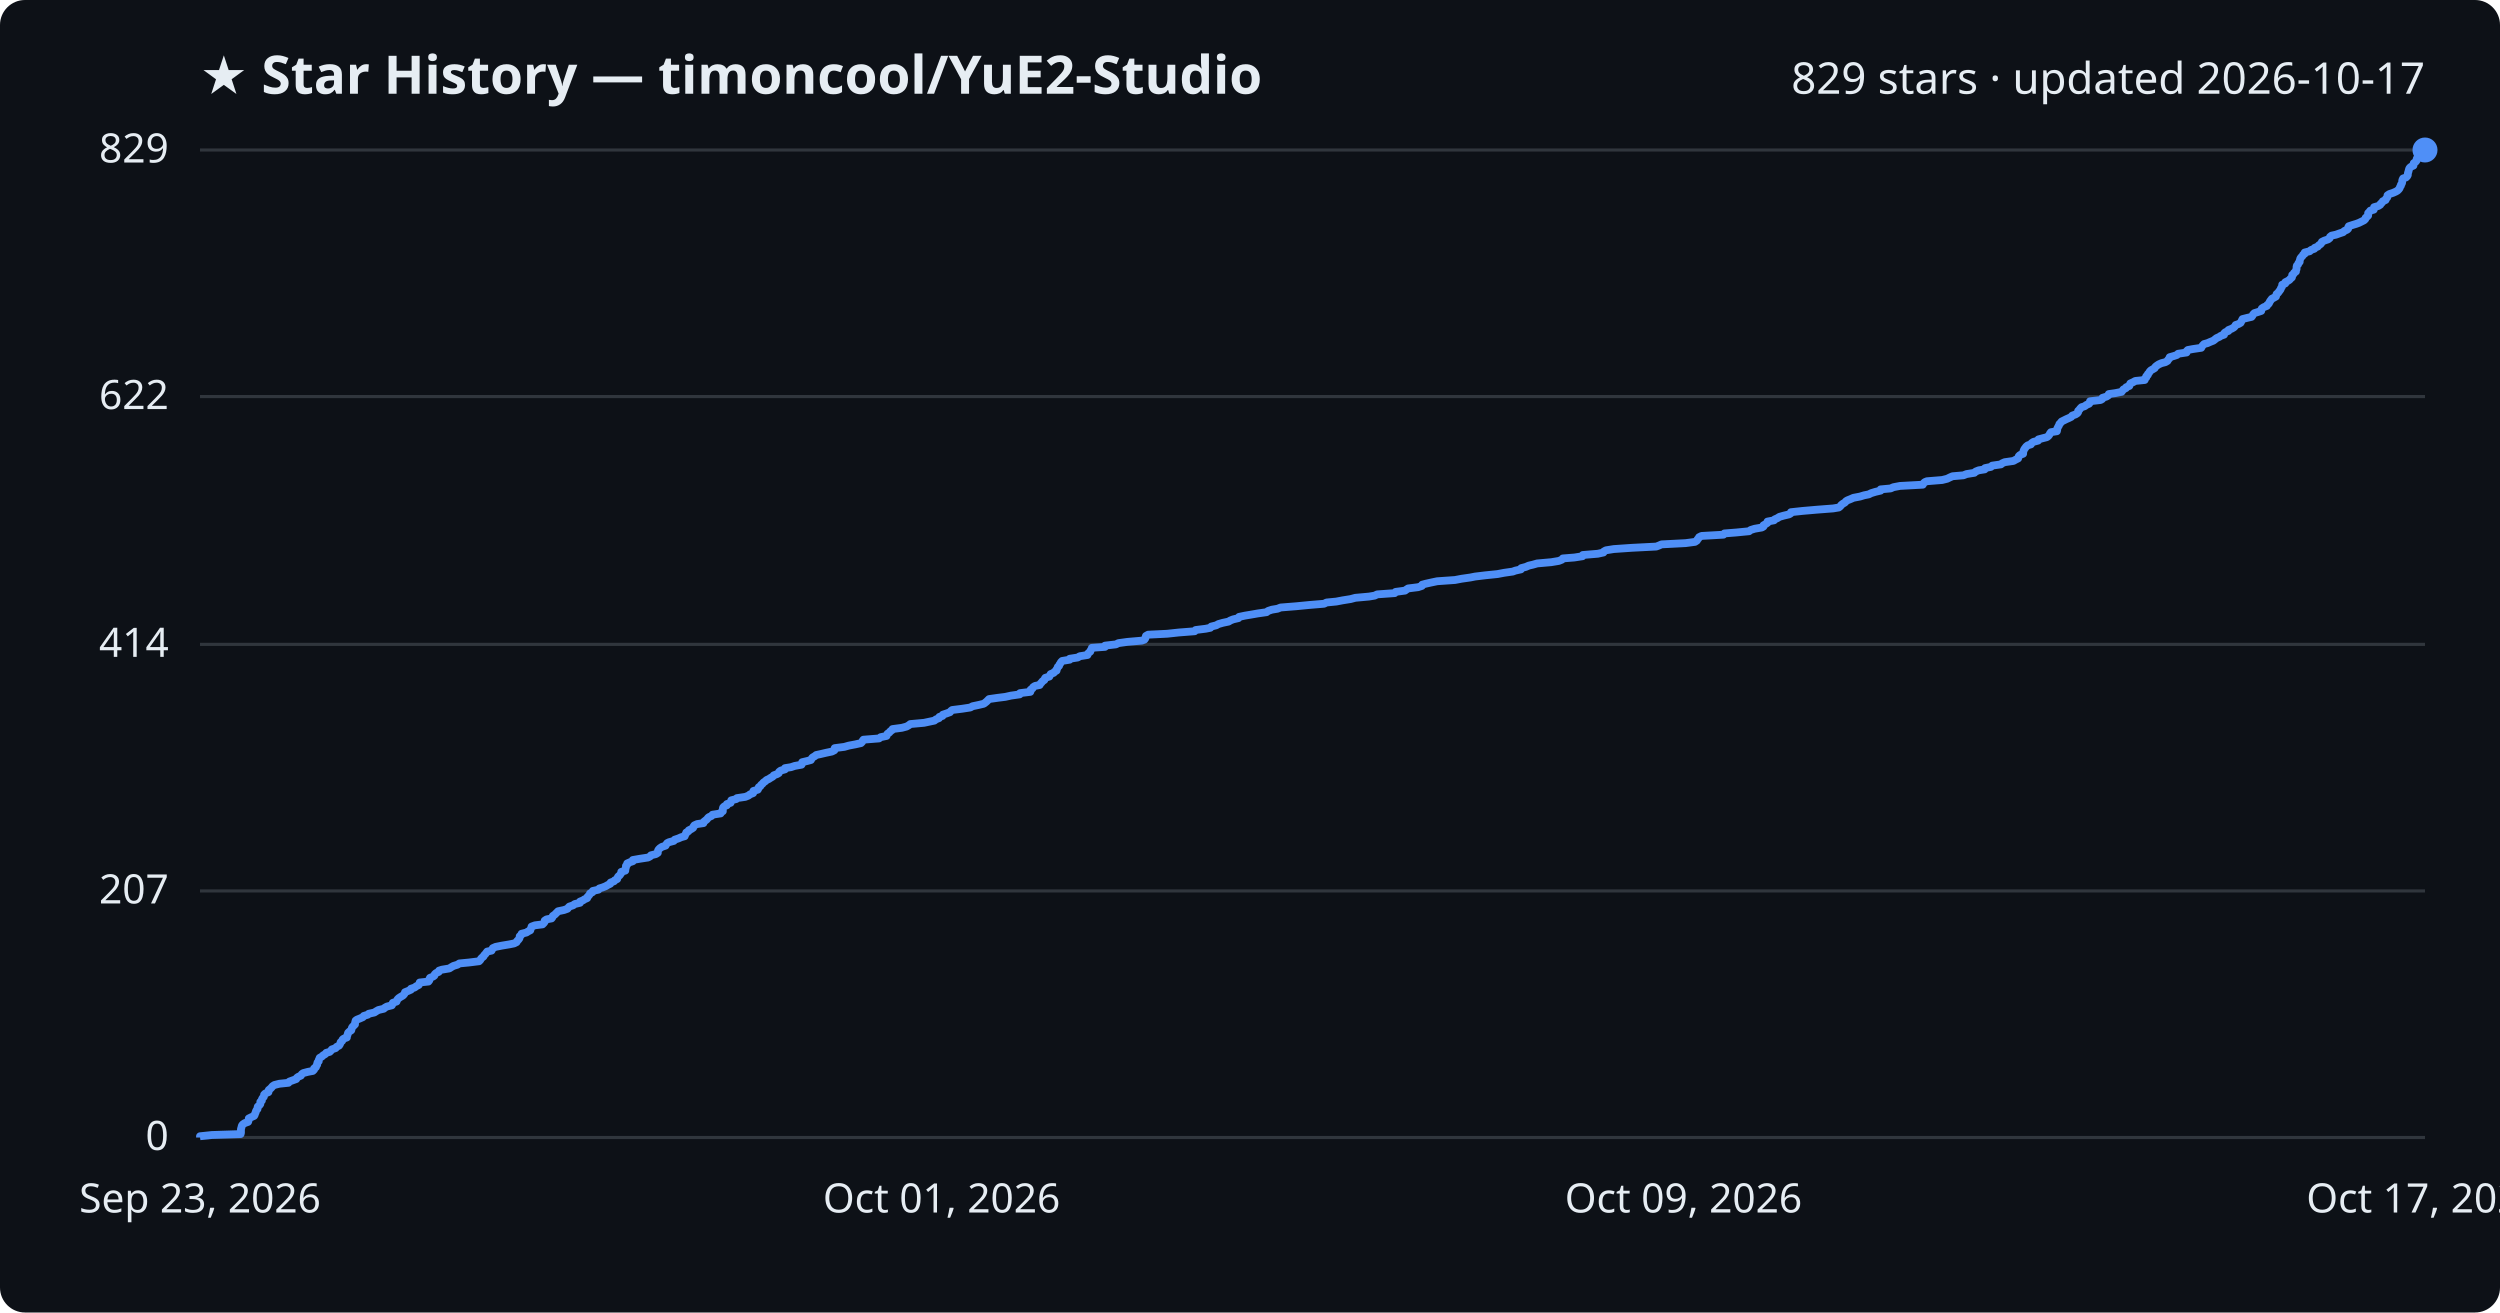
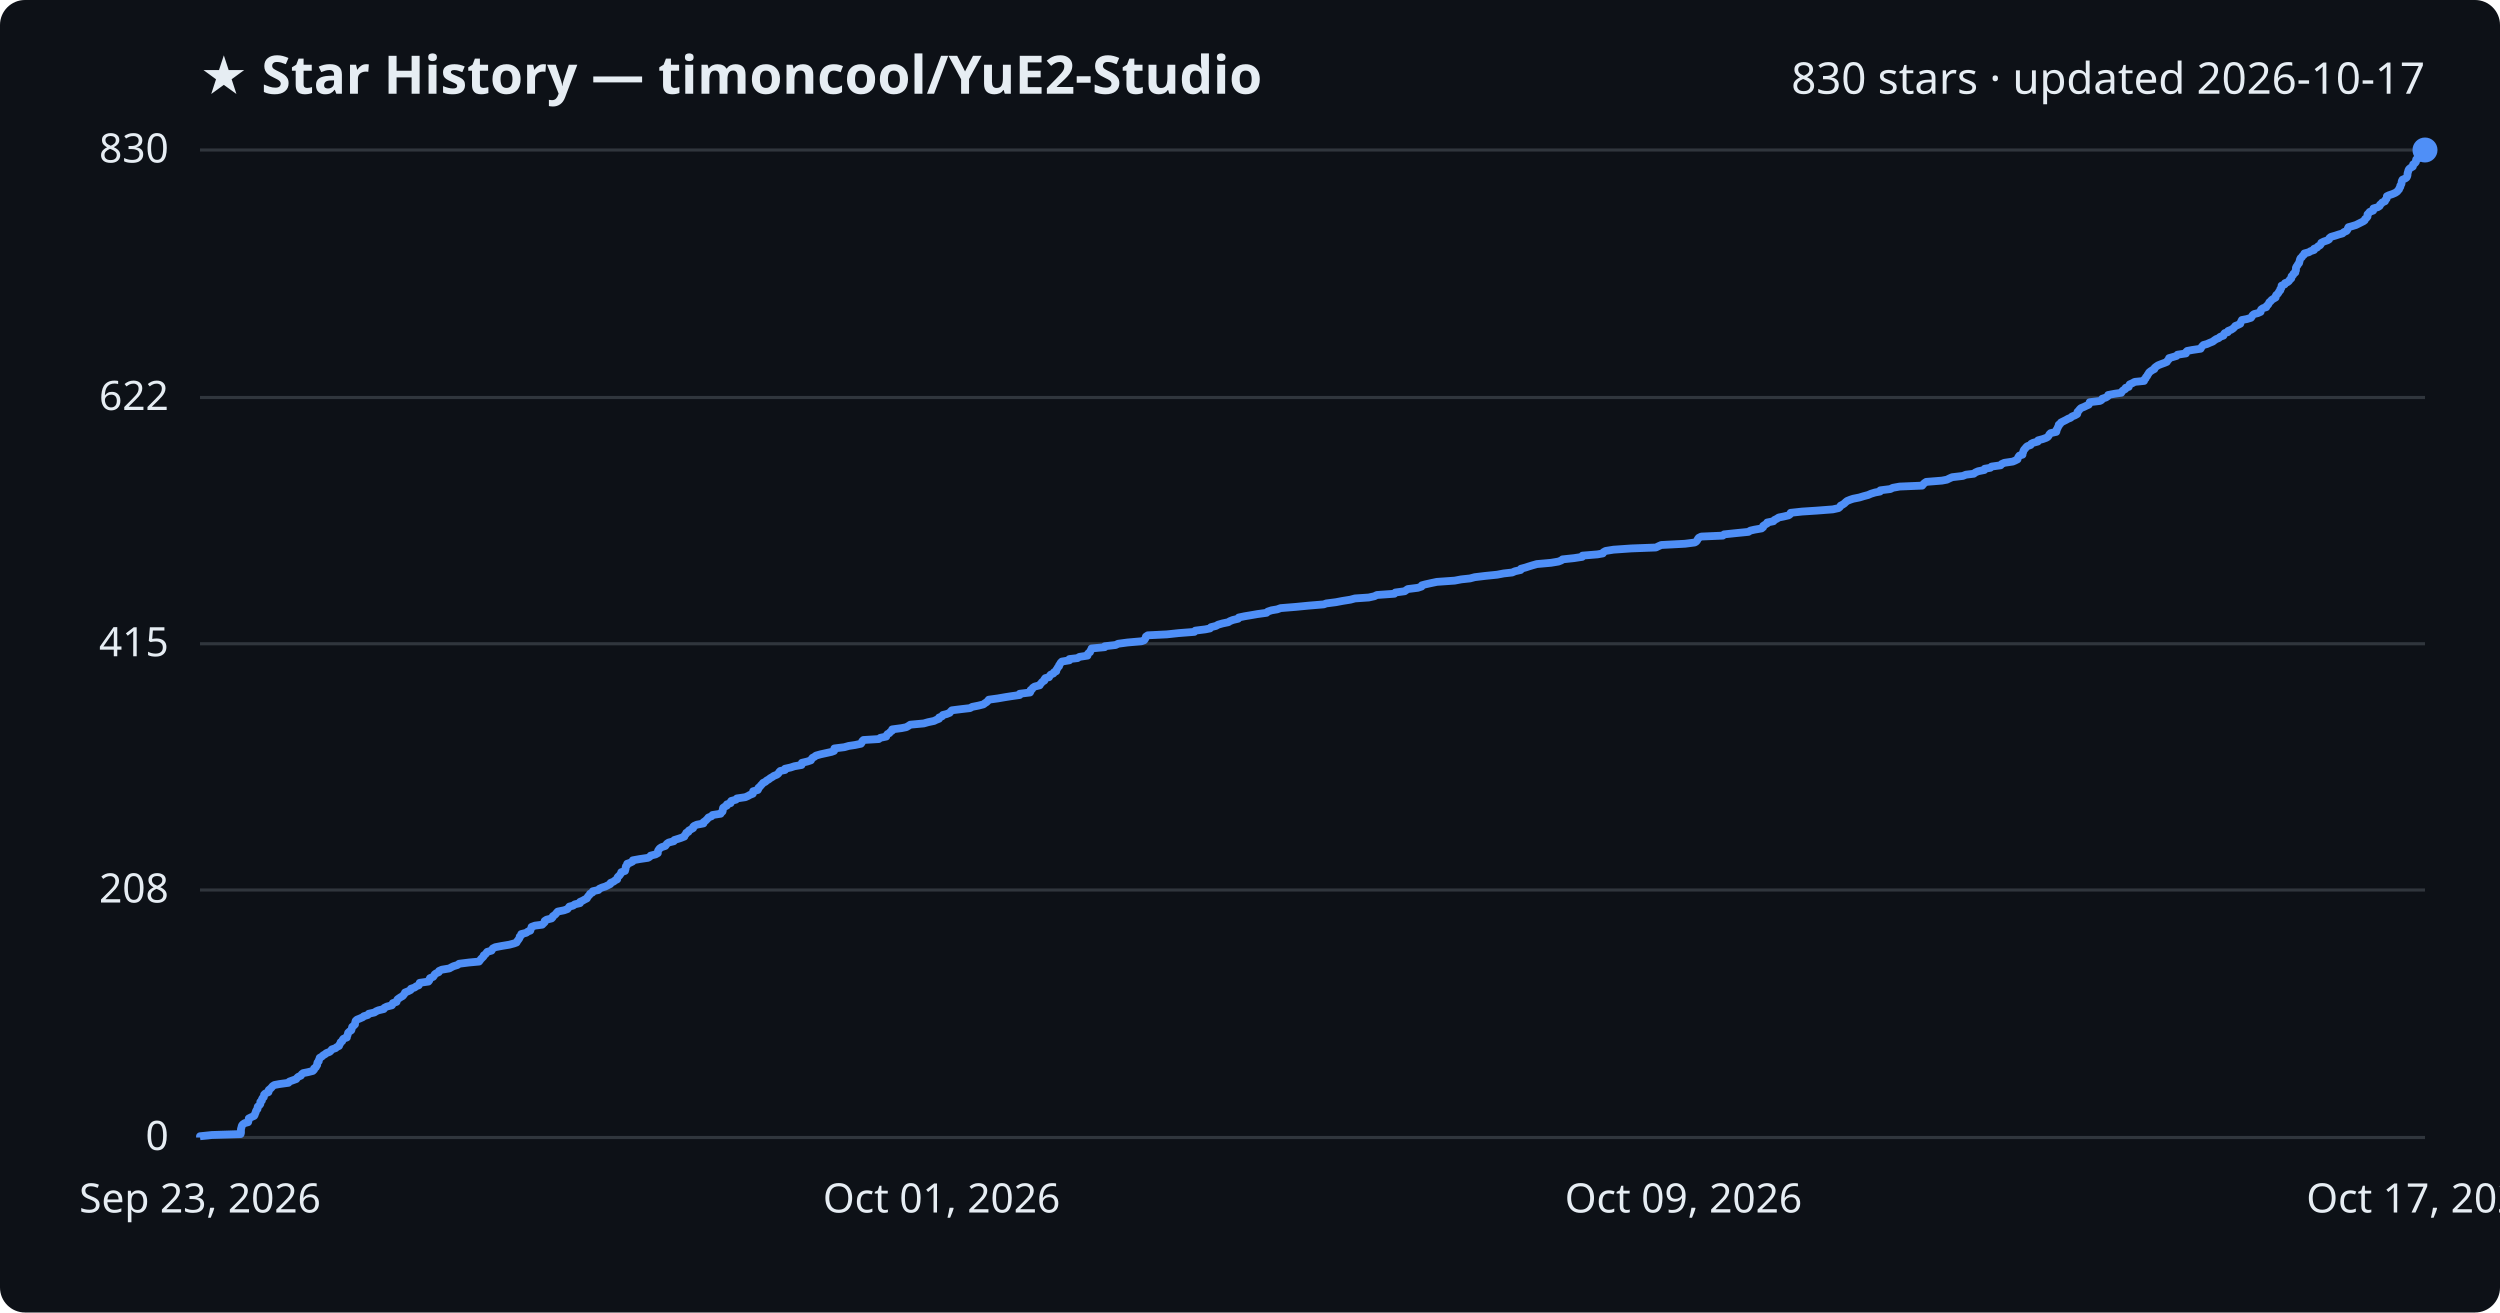
<svg xmlns="http://www.w3.org/2000/svg" viewBox="0 0 800 420" font-family="Segoe UI, sans-serif">
  <rect width="800" height="420" fill="#0d1117" rx="8" />
  <text x="64" y="30" fill="#e6edf3" font-size="17" font-weight="700">★ Star History — timoncool/YuE2-Studio</text>
-   <text x="776" y="30" fill="#e6edf3" font-size="14" text-anchor="end">829 stars · updated 2026-10-17</text>
+   <text x="776" y="30" fill="#e6edf3" font-size="14" text-anchor="end">830 stars · updated 2026-10-17</text>
  <line x1="64" y1="364.0" x2="776" y2="364.0" stroke="#30363d" stroke-width="1" />
  <text x="54" y="368.0" fill="#e6edf3" font-size="13" text-anchor="end">0</text>
-   <line x1="64" y1="285.1" x2="776" y2="285.1" stroke="#30363d" stroke-width="1" />
-   <text x="54" y="289.1" fill="#e6edf3" font-size="13" text-anchor="end">207</text>
-   <line x1="64" y1="206.2" x2="776" y2="206.2" stroke="#30363d" stroke-width="1" />
-   <text x="54" y="210.2" fill="#e6edf3" font-size="13" text-anchor="end">414</text>
-   <line x1="64" y1="126.9" x2="776" y2="126.9" stroke="#30363d" stroke-width="1" />
-   <text x="54" y="130.9" fill="#e6edf3" font-size="13" text-anchor="end">622</text>
+   <line x1="64" y1="284.8" x2="776" y2="284.8" stroke="#30363d" stroke-width="1" />
+   <text x="54" y="288.8" fill="#e6edf3" font-size="13" text-anchor="end">208</text>
+   <line x1="64" y1="206.0" x2="776" y2="206.0" stroke="#30363d" stroke-width="1" />
+   <text x="54" y="210.0" fill="#e6edf3" font-size="13" text-anchor="end">415</text>
+   <line x1="64" y1="127.2" x2="776" y2="127.2" stroke="#30363d" stroke-width="1" />
+   <text x="54" y="131.2" fill="#e6edf3" font-size="13" text-anchor="end">622</text>
  <line x1="64" y1="48.0" x2="776" y2="48.0" stroke="#30363d" stroke-width="1" />
-   <text x="54" y="52.0" fill="#e6edf3" font-size="13" text-anchor="end">829</text>
-   <path d="M64.0,364.0 L64.0,363.6 L67.8,363.2 L77.0,362.9 L77.1,362.5 L77.1,362.1 L77.1,361.7 L77.1,361.3 L77.2,361.0 L77.3,360.6 L77.4,360.2 L77.7,359.8 L78.3,359.4 L79.4,359.0 L79.5,358.7 L79.6,358.3 L79.6,357.9 L80.4,357.5 L81.3,357.1 L81.5,356.8 L81.6,356.4 L81.8,356.0 L81.9,355.6 L82.1,355.2 L82.4,354.9 L82.4,354.5 L82.5,354.1 L83.0,353.7 L83.3,353.3 L83.3,352.9 L83.3,352.6 L83.8,352.2 L83.8,351.8 L84.0,351.4 L84.4,351.0 L84.5,350.7 L84.5,350.3 L84.9,349.9 L85.9,349.5 L86.0,349.1 L86.0,348.8 L86.5,348.4 L86.9,348.0 L87.2,347.6 L87.8,347.2 L89.4,346.8 L92.3,346.5 L92.6,346.1 L93.7,345.7 L94.8,345.3 L95.0,344.9 L95.4,344.6 L96.3,344.2 L96.5,343.8 L97.0,343.4 L98.5,343.0 L100.1,342.7 L100.5,342.3 L100.5,341.9 L101.1,341.5 L101.2,341.1 L101.5,340.7 L101.5,340.4 L101.6,340.0 L102.0,339.6 L102.0,339.2 L102.2,338.8 L102.3,338.5 L103.0,338.1 L103.4,337.7 L104.1,337.3 L104.4,336.9 L105.5,336.6 L105.9,336.2 L106.2,335.8 L107.4,335.4 L107.7,335.0 L108.5,334.6 L108.7,334.3 L108.9,333.9 L109.0,333.5 L109.5,333.1 L109.6,332.7 L109.9,332.4 L111.0,332.0 L111.0,331.6 L111.2,331.2 L111.3,330.8 L111.4,330.5 L111.8,330.1 L112.4,329.7 L112.5,329.3 L112.6,328.9 L112.8,328.6 L113.2,328.2 L113.6,327.8 L113.6,327.4 L113.7,327.0 L113.8,326.6 L114.2,326.3 L115.2,325.9 L116.1,325.5 L116.4,325.1 L117.7,324.7 L118.0,324.4 L119.8,324.0 L120.4,323.6 L121.1,323.2 L122.8,322.8 L123.1,322.5 L123.8,322.1 L125.4,321.7 L125.6,321.3 L125.7,320.9 L126.9,320.5 L127.0,320.2 L127.2,319.8 L127.6,319.4 L128.2,319.0 L128.9,318.6 L129.2,318.3 L129.5,317.9 L129.6,317.5 L130.6,317.1 L131.5,316.7 L131.5,316.4 L132.7,316.0 L133.2,315.6 L134.0,315.2 L134.2,314.8 L134.3,314.4 L137.1,314.1 L137.4,313.7 L137.4,313.3 L137.6,312.9 L138.6,312.5 L139.0,312.2 L139.1,311.8 L139.5,311.4 L140.4,311.0 L140.5,310.6 L141.4,310.3 L143.8,309.9 L144.4,309.5 L145.1,309.1 L146.4,308.7 L147.0,308.3 L150.1,308.0 L153.3,307.6 L153.7,307.2 L153.9,306.8 L154.3,306.4 L154.7,306.1 L154.9,305.7 L155.3,305.3 L155.6,304.9 L155.9,304.5 L157.3,304.2 L157.5,303.8 L157.7,303.4 L158.6,303.0 L160.6,302.6 L163.0,302.2 L164.5,301.9 L165.3,301.5 L165.5,301.1 L165.9,300.7 L166.2,300.3 L166.3,300.0 L166.3,299.6 L166.8,299.2 L166.9,298.8 L168.5,298.4 L168.9,298.1 L169.7,297.7 L169.8,297.3 L170.0,296.9 L170.1,296.5 L171.2,296.1 L173.6,295.8 L174.0,295.4 L174.3,295.0 L174.3,294.6 L174.9,294.2 L176.5,293.9 L176.8,293.5 L176.9,293.1 L177.5,292.7 L177.9,292.3 L178.2,292.0 L178.6,291.6 L180.5,291.2 L181.6,290.8 L181.9,290.4 L182.2,290.1 L183.4,289.7 L183.9,289.3 L185.6,288.9 L185.6,288.5 L186.6,288.1 L187.0,287.8 L187.9,287.4 L188.0,287.0 L188.4,286.6 L188.7,286.2 L188.8,285.9 L189.6,285.5 L189.7,285.1 L191.5,284.7 L191.8,284.3 L192.8,284.0 L193.8,283.6 L194.5,283.2 L195.3,282.8 L195.4,282.4 L196.5,282.0 L196.7,281.7 L197.5,281.3 L197.6,280.9 L197.8,280.5 L198.3,280.1 L198.5,279.8 L198.8,279.4 L198.8,279.0 L200.1,278.6 L200.1,278.2 L200.2,277.9 L200.3,277.5 L200.3,277.1 L200.7,276.7 L200.7,276.3 L201.6,275.9 L202.5,275.6 L202.5,275.2 L204.8,274.8 L207.4,274.4 L208.1,274.0 L208.3,273.7 L209.9,273.3 L210.5,272.9 L210.5,272.5 L210.6,272.1 L210.8,271.8 L211.2,271.4 L211.8,271.0 L213.0,270.6 L213.2,270.2 L213.5,269.8 L214.1,269.5 L215.6,269.1 L215.9,268.7 L217.1,268.3 L218.0,267.9 L219.1,267.6 L219.2,267.2 L219.5,266.8 L219.6,266.4 L220.3,266.0 L220.4,265.7 L221.2,265.3 L221.8,264.9 L221.9,264.5 L222.2,264.1 L223.1,263.7 L225.1,263.4 L225.2,263.0 L225.7,262.6 L226.2,262.2 L226.5,261.8 L226.8,261.5 L227.7,261.1 L228.0,260.7 L230.6,260.3 L230.8,259.9 L231.3,259.6 L231.3,259.2 L231.3,258.8 L231.4,258.4 L231.8,258.0 L232.6,257.7 L232.6,257.3 L233.8,256.9 L233.9,256.5 L234.0,256.1 L235.6,255.7 L235.8,255.4 L238.5,255.0 L239.5,254.6 L240.0,254.2 L241.0,253.8 L241.0,253.5 L241.1,253.1 L242.5,252.7 L242.7,252.3 L242.8,251.9 L243.3,251.6 L243.5,251.2 L244.0,250.8 L244.3,250.4 L244.9,250.0 L245.3,249.6 L246.0,249.3 L246.6,248.9 L247.3,248.5 L247.6,248.1 L248.7,247.7 L249.2,247.4 L249.3,247.0 L249.8,246.6 L251.2,246.2 L251.2,245.8 L253.1,245.5 L254.3,245.1 L256.5,244.7 L256.7,244.3 L256.7,243.9 L258.4,243.5 L259.5,243.2 L259.7,242.8 L260.0,242.4 L260.7,242.0 L261.2,241.6 L262.6,241.3 L264.3,240.9 L266.2,240.5 L267.0,240.1 L267.0,239.7 L267.1,239.4 L270.2,239.0 L271.6,238.6 L273.7,238.2 L275.5,237.8 L275.9,237.4 L276.0,237.1 L276.3,236.7 L281.3,236.3 L281.8,235.9 L283.7,235.5 L283.8,235.2 L284.0,234.8 L284.6,234.4 L284.9,234.0 L285.5,233.6 L285.6,233.3 L288.6,232.9 L290.1,232.5 L290.8,232.1 L291.3,231.7 L295.7,231.3 L297.1,231.0 L299.0,230.6 L299.5,230.2 L300.5,229.8 L300.6,229.4 L301.6,229.1 L301.7,228.7 L302.9,228.3 L304.0,227.9 L304.3,227.5 L304.7,227.2 L307.9,226.8 L310.5,226.4 L311.2,226.0 L313.1,225.6 L314.8,225.2 L315.2,224.9 L315.7,224.5 L316.1,224.1 L316.5,223.7 L319.3,223.3 L321.7,223.0 L323.5,222.6 L326.3,222.2 L326.4,221.8 L329.7,221.4 L329.8,221.1 L329.8,220.7 L330.4,220.3 L330.6,219.9 L331.2,219.5 L332.7,219.2 L332.9,218.8 L333.3,218.4 L333.6,218.0 L334.2,217.6 L334.3,217.2 L334.5,216.9 L335.8,216.5 L336.0,216.1 L336.2,215.7 L337.2,215.3 L337.4,215.0 L338.1,214.6 L338.1,214.2 L338.4,213.8 L338.5,213.4 L338.9,213.1 L339.0,212.7 L339.3,212.3 L339.5,211.9 L339.9,211.5 L342.3,211.1 L342.3,210.8 L344.9,210.4 L345.5,210.0 L348.0,209.6 L348.1,209.2 L348.4,208.9 L348.9,208.5 L349.0,208.1 L349.3,207.7 L349.4,207.3 L353.6,207.0 L353.6,206.6 L357.1,206.2 L357.9,205.8 L360.8,205.4 L365.4,205.0 L366.2,204.7 L366.5,204.3 L366.6,203.9 L366.7,203.5 L367.4,203.1 L373.5,202.8 L377.2,202.4 L382.3,202.0 L382.6,201.6 L385.8,201.2 L387.3,200.9 L387.6,200.5 L389.2,200.1 L389.9,199.7 L391.3,199.3 L393.2,198.9 L393.6,198.6 L394.6,198.2 L396.3,197.8 L396.5,197.4 L398.4,197.0 L400.2,196.7 L402.5,196.3 L405.3,195.9 L405.8,195.5 L407.0,195.1 L408.8,194.8 L409.8,194.4 L414.8,194.0 L418.9,193.6 L423.7,193.2 L424.5,192.8 L427.6,192.5 L429.7,192.1 L432.2,191.7 L433.7,191.3 L438.1,190.9 L439.9,190.6 L440.7,190.2 L446.3,189.8 L446.6,189.4 L449.6,189.0 L450.0,188.7 L450.6,188.3 L453.8,187.9 L455.0,187.5 L455.1,187.1 L456.2,186.8 L458.0,186.4 L459.9,186.0 L465.6,185.6 L467.7,185.2 L470.5,184.8 L472.0,184.5 L475.3,184.1 L479.2,183.7 L481.3,183.3 L484.1,182.9 L484.9,182.6 L486.7,182.2 L486.8,181.8 L488.3,181.4 L489.2,181.0 L490.5,180.7 L491.9,180.3 L496.4,179.9 L498.8,179.5 L499.8,179.1 L500.1,178.7 L503.8,178.4 L506.4,178.0 L506.5,177.6 L511.3,177.2 L513.1,176.8 L513.2,176.5 L513.9,176.1 L516.4,175.7 L522.2,175.3 L530.0,174.9 L530.8,174.6 L531.7,174.2 L539.4,173.8 L542.4,173.4 L543.0,173.0 L543.2,172.6 L543.5,172.3 L543.7,171.9 L544.5,171.5 L551.5,171.1 L551.8,170.7 L555.6,170.4 L559.7,170.0 L560.2,169.6 L561.5,169.2 L563.8,168.8 L564.3,168.5 L564.3,168.1 L565.0,167.7 L565.6,167.3 L565.6,166.9 L567.7,166.5 L567.9,166.2 L568.8,165.8 L569.4,165.4 L570.8,165.0 L572.5,164.6 L573.0,164.3 L573.1,163.9 L576.8,163.5 L581.4,163.1 L586.6,162.7 L588.4,162.4 L588.9,162.0 L589.2,161.6 L589.7,161.2 L590.4,160.8 L590.7,160.4 L591.2,160.1 L592.2,159.7 L593.1,159.3 L595.2,158.9 L596.5,158.5 L598.0,158.2 L598.8,157.8 L600.1,157.4 L601.8,157.0 L601.8,156.6 L605.0,156.3 L605.9,155.9 L608.0,155.5 L615.3,155.1 L615.5,154.7 L615.9,154.3 L616.6,154.0 L621.5,153.6 L623.1,153.2 L623.9,152.8 L624.8,152.4 L628.3,152.1 L629.3,151.7 L631.8,151.3 L632.2,150.9 L633.2,150.5 L635.1,150.2 L635.2,149.8 L637.1,149.4 L637.5,149.0 L640.3,148.6 L640.6,148.3 L641.5,147.9 L644.3,147.5 L645.0,147.1 L645.8,146.7 L645.9,146.3 L646.0,146.0 L646.4,145.6 L647.4,145.2 L647.4,144.8 L647.5,144.4 L647.6,144.1 L647.8,143.7 L648.1,143.3 L648.4,142.9 L648.9,142.5 L649.9,142.2 L650.1,141.8 L650.7,141.4 L652.2,141.0 L652.3,140.6 L653.8,140.2 L655.0,139.9 L655.5,139.5 L655.8,139.1 L656.0,138.7 L656.3,138.3 L658.2,138.0 L658.3,137.6 L658.3,137.2 L658.5,136.8 L658.7,136.4 L658.9,136.1 L659.0,135.7 L659.4,135.3 L659.7,134.9 L660.5,134.5 L661.3,134.1 L662.0,133.8 L662.8,133.4 L663.1,133.0 L664.2,132.6 L664.8,132.2 L665.0,131.9 L665.0,131.5 L665.4,131.1 L665.7,130.7 L666.1,130.3 L667.1,130.0 L667.6,129.6 L668.5,129.2 L668.8,128.8 L668.8,128.4 L672.2,128.0 L672.7,127.7 L672.8,127.3 L674.1,126.9 L674.7,126.5 L674.8,126.1 L676.9,125.8 L678.9,125.4 L679.2,125.0 L679.5,124.6 L680.3,124.2 L680.4,123.9 L681.4,123.5 L681.5,123.1 L681.7,122.7 L682.6,122.3 L683.3,121.9 L686.3,121.6 L686.3,121.2 L686.8,120.8 L686.8,120.4 L687.3,120.0 L687.3,119.7 L687.7,119.3 L687.9,118.9 L688.3,118.5 L689.0,118.1 L689.5,117.8 L689.7,117.4 L690.2,117.0 L690.8,116.6 L691.7,116.2 L692.9,115.9 L693.6,115.5 L693.8,115.1 L694.2,114.7 L694.3,114.3 L695.7,113.9 L696.6,113.6 L697.0,113.2 L699.7,112.8 L699.7,112.4 L700.1,112.0 L701.7,111.7 L704.4,111.3 L704.6,110.9 L704.9,110.5 L705.3,110.1 L706.4,109.8 L707.3,109.4 L708.3,109.0 L708.8,108.6 L709.3,108.2 L710.2,107.8 L710.6,107.5 L711.7,107.1 L711.7,106.7 L712.1,106.3 L713.1,105.9 L713.1,105.6 L714.1,105.2 L714.8,104.8 L715.2,104.4 L715.4,104.0 L716.3,103.7 L717.0,103.3 L717.2,102.9 L717.4,102.5 L717.6,102.1 L719.2,101.7 L720.5,101.4 L720.8,101.0 L721.0,100.6 L721.4,100.2 L722.7,99.8 L723.6,99.5 L723.6,99.1 L723.8,98.7 L724.4,98.3 L725.4,97.9 L725.5,97.6 L726.0,97.2 L726.2,96.8 L726.4,96.4 L726.7,96.0 L727.0,95.6 L727.6,95.3 L728.3,94.9 L728.4,94.5 L728.5,94.1 L729.0,93.7 L729.2,93.4 L729.5,93.0 L729.8,92.6 L729.9,92.2 L730.2,91.8 L730.3,91.5 L730.3,91.1 L731.3,90.7 L731.3,90.3 L732.1,89.9 L732.7,89.5 L732.9,89.2 L733.4,88.8 L733.5,88.4 L733.5,88.0 L734.0,87.6 L734.1,87.3 L734.7,86.9 L734.7,86.5 L734.9,86.1 L734.9,85.7 L734.9,85.4 L735.0,85.0 L735.4,84.6 L735.5,84.2 L735.9,83.8 L735.9,83.4 L736.0,83.1 L736.1,82.7 L736.4,82.3 L736.8,81.9 L737.0,81.5 L737.5,81.2 L737.5,80.8 L739.1,80.4 L739.5,80.0 L740.6,79.6 L740.7,79.3 L741.7,78.9 L742.0,78.5 L742.6,78.1 L742.9,77.7 L743.0,77.4 L743.8,77.0 L745.0,76.6 L745.5,76.2 L745.6,75.8 L746.1,75.4 L747.5,75.1 L748.6,74.7 L749.8,74.3 L750.2,73.9 L751.1,73.5 L751.4,73.2 L751.4,72.8 L751.6,72.4 L752.8,72.0 L754.1,71.6 L754.9,71.3 L755.7,70.9 L756.5,70.5 L756.9,70.1 L757.0,69.7 L757.5,69.3 L757.8,69.0 L757.8,68.6 L757.8,68.2 L758.2,67.8 L758.5,67.4 L759.6,67.1 L759.7,66.7 L759.7,66.3 L761.1,65.9 L761.7,65.5 L761.8,65.2 L762.3,64.8 L762.5,64.4 L763.4,64.0 L763.5,63.6 L763.9,63.2 L764.0,62.9 L764.0,62.5 L764.6,62.1 L765.8,61.7 L766.7,61.3 L767.2,61.0 L767.6,60.6 L767.9,60.2 L768.0,59.8 L768.3,59.4 L768.3,59.1 L768.6,58.7 L768.7,58.3 L768.7,57.9 L768.8,57.5 L769.0,57.1 L769.9,56.8 L770.3,56.4 L770.5,56.0 L770.5,55.6 L770.6,55.2 L770.7,54.9 L770.8,54.5 L770.9,54.1 L771.1,53.7 L771.6,53.3 L772.3,53.0 L772.3,52.6 L772.4,52.2 L773.0,51.8 L773.3,51.4 L773.3,51.0 L773.4,50.7 L774.1,50.3 L774.2,49.9 L774.5,49.5 L774.8,49.1 L775.8,48.8 L775.9,48.4 L776.0,48.0 L776.0,48.0" fill="none" stroke="#4f8ff7" stroke-width="2.5" stroke-linejoin="round" />
+   <text x="54" y="52.0" fill="#e6edf3" font-size="13" text-anchor="end">830</text>
+   <path d="M64.0,364.0 L64.0,363.6 L67.8,363.2 L77.0,362.9 L77.1,362.5 L77.1,362.1 L77.1,361.7 L77.1,361.3 L77.2,361.0 L77.3,360.6 L77.4,360.2 L77.7,359.8 L78.3,359.4 L79.4,359.1 L79.5,358.7 L79.6,358.3 L79.6,357.9 L80.4,357.5 L81.3,357.1 L81.5,356.8 L81.6,356.4 L81.8,356.0 L81.9,355.6 L82.1,355.2 L82.4,354.9 L82.4,354.5 L82.5,354.1 L83.0,353.7 L83.3,353.3 L83.3,353.0 L83.3,352.6 L83.8,352.2 L83.8,351.8 L84.0,351.4 L84.4,351.1 L84.5,350.7 L84.5,350.3 L84.9,349.9 L85.9,349.5 L86.0,349.2 L86.0,348.8 L86.5,348.4 L86.9,348.0 L87.2,347.6 L87.8,347.2 L89.4,346.9 L92.3,346.5 L92.6,346.1 L93.7,345.7 L94.8,345.3 L95.0,345.0 L95.4,344.6 L96.3,344.2 L96.5,343.8 L97.0,343.4 L98.5,343.1 L100.1,342.7 L100.5,342.3 L100.5,341.9 L101.1,341.5 L101.2,341.2 L101.5,340.8 L101.5,340.4 L101.6,340.0 L102.0,339.6 L102.0,339.3 L102.2,338.9 L102.3,338.5 L103.0,338.1 L103.4,337.7 L104.1,337.3 L104.4,337.0 L105.5,336.6 L105.9,336.2 L106.2,335.8 L107.4,335.4 L107.7,335.1 L108.5,334.7 L108.6,334.3 L108.9,333.9 L109.0,333.5 L109.5,333.2 L109.6,332.8 L109.9,332.4 L111.0,332.0 L111.0,331.6 L111.2,331.3 L111.3,330.9 L111.4,330.5 L111.8,330.1 L112.4,329.7 L112.5,329.4 L112.6,329.0 L112.7,328.6 L113.2,328.2 L113.6,327.8 L113.6,327.5 L113.7,327.1 L113.8,326.7 L114.2,326.3 L115.2,325.9 L116.1,325.5 L116.4,325.2 L117.7,324.8 L118.0,324.4 L119.8,324.0 L120.4,323.6 L121.1,323.3 L122.8,322.9 L123.0,322.5 L123.8,322.1 L125.4,321.7 L125.6,321.4 L125.7,321.0 L126.9,320.6 L127.0,320.2 L127.2,319.8 L127.6,319.5 L128.2,319.1 L128.9,318.7 L129.2,318.3 L129.5,317.9 L129.6,317.6 L130.6,317.2 L131.4,316.8 L131.5,316.4 L132.7,316.0 L133.2,315.6 L134.0,315.3 L134.2,314.9 L134.3,314.5 L137.1,314.1 L137.4,313.7 L137.4,313.4 L137.6,313.0 L138.6,312.6 L138.9,312.2 L139.1,311.8 L139.5,311.5 L140.4,311.1 L140.5,310.7 L141.4,310.3 L143.8,309.9 L144.3,309.6 L145.1,309.2 L146.4,308.8 L146.9,308.4 L150.1,308.0 L153.3,307.7 L153.6,307.3 L153.9,306.9 L154.3,306.5 L154.7,306.1 L154.8,305.7 L155.3,305.4 L155.6,305.0 L155.9,304.6 L157.3,304.2 L157.5,303.8 L157.7,303.5 L158.5,303.1 L160.6,302.7 L163.0,302.3 L164.5,301.9 L165.3,301.6 L165.5,301.2 L165.8,300.8 L166.1,300.4 L166.3,300.0 L166.3,299.7 L166.8,299.3 L166.8,298.9 L168.4,298.5 L168.9,298.1 L169.7,297.8 L169.8,297.4 L170.0,297.0 L170.1,296.6 L171.2,296.2 L173.5,295.9 L173.9,295.5 L174.3,295.1 L174.3,294.7 L174.9,294.3 L176.5,293.9 L176.8,293.6 L176.9,293.2 L177.5,292.8 L177.9,292.4 L178.2,292.0 L178.5,291.7 L180.5,291.3 L181.6,290.9 L181.9,290.5 L182.2,290.1 L183.4,289.8 L183.9,289.4 L185.6,289.0 L185.6,288.6 L186.5,288.2 L187.0,287.9 L187.8,287.5 L188.0,287.1 L188.3,286.7 L188.7,286.3 L188.8,286.0 L189.6,285.6 L189.7,285.2 L191.5,284.8 L191.8,284.4 L192.7,284.0 L193.7,283.7 L194.5,283.3 L195.3,282.9 L195.4,282.5 L196.4,282.1 L196.7,281.8 L197.5,281.4 L197.5,281.0 L197.7,280.6 L198.2,280.2 L198.4,279.9 L198.7,279.5 L198.8,279.1 L200.0,278.7 L200.1,278.3 L200.2,278.0 L200.2,277.6 L200.3,277.2 L200.7,276.8 L200.7,276.4 L201.6,276.1 L202.4,275.7 L202.5,275.3 L204.7,274.9 L207.4,274.5 L208.0,274.1 L208.2,273.8 L209.8,273.4 L210.5,273.0 L210.5,272.6 L210.6,272.2 L210.8,271.9 L211.1,271.5 L211.7,271.1 L212.9,270.7 L213.2,270.3 L213.4,270.0 L214.0,269.6 L215.6,269.2 L215.8,268.8 L217.1,268.4 L218.0,268.1 L219.0,267.7 L219.1,267.3 L219.5,266.9 L219.6,266.5 L220.3,266.2 L220.4,265.8 L221.1,265.4 L221.8,265.0 L221.8,264.6 L222.1,264.3 L223.0,263.9 L225.1,263.5 L225.1,263.1 L225.7,262.7 L226.1,262.3 L226.4,262.0 L226.7,261.6 L227.7,261.2 L228.0,260.8 L230.6,260.4 L230.7,260.1 L231.2,259.7 L231.3,259.3 L231.3,258.9 L231.4,258.5 L231.8,258.2 L232.6,257.8 L232.6,257.4 L233.8,257.0 L233.8,256.6 L234.0,256.3 L235.5,255.9 L235.8,255.5 L238.5,255.1 L239.4,254.7 L239.9,254.4 L240.9,254.0 L241.0,253.6 L241.0,253.2 L242.5,252.8 L242.7,252.4 L242.7,252.1 L243.2,251.7 L243.5,251.3 L243.9,250.9 L244.2,250.5 L244.9,250.2 L245.3,249.8 L246.0,249.4 L246.5,249.0 L247.2,248.6 L247.6,248.3 L248.6,247.9 L249.1,247.5 L249.3,247.1 L249.7,246.7 L251.2,246.4 L251.2,246.0 L253.0,245.6 L254.2,245.2 L256.5,244.8 L256.6,244.5 L256.6,244.1 L258.3,243.7 L259.5,243.3 L259.7,242.9 L260.0,242.5 L260.6,242.2 L261.1,241.8 L262.5,241.4 L264.3,241.0 L266.1,240.6 L266.9,240.3 L267.0,239.9 L267.0,239.5 L270.2,239.1 L271.6,238.7 L273.6,238.4 L275.5,238.0 L275.8,237.6 L275.9,237.2 L276.3,236.8 L281.2,236.5 L281.7,236.1 L283.6,235.7 L283.7,235.3 L284.0,234.9 L284.6,234.6 L284.9,234.2 L285.5,233.8 L285.5,233.4 L288.5,233.0 L290.0,232.7 L290.7,232.3 L291.3,231.9 L295.6,231.5 L297.0,231.1 L298.9,230.7 L299.5,230.4 L300.5,230.0 L300.5,229.6 L301.5,229.2 L301.7,228.8 L302.9,228.5 L303.9,228.1 L304.2,227.7 L304.6,227.3 L307.8,226.9 L310.4,226.6 L311.1,226.2 L313.1,225.8 L314.7,225.4 L315.2,225.0 L315.7,224.7 L316.1,224.3 L316.4,223.9 L319.3,223.5 L321.6,223.1 L323.5,222.8 L326.3,222.4 L326.3,222.0 L329.6,221.6 L329.8,221.2 L329.8,220.8 L330.3,220.5 L330.5,220.1 L331.1,219.7 L332.7,219.3 L332.9,218.9 L333.2,218.6 L333.5,218.2 L334.2,217.8 L334.2,217.4 L334.5,217.0 L335.7,216.7 L335.9,216.3 L336.2,215.9 L337.1,215.5 L337.3,215.1 L338.0,214.8 L338.0,214.4 L338.3,214.0 L338.5,213.6 L338.9,213.2 L338.9,212.9 L339.2,212.5 L339.4,212.1 L339.8,211.7 L342.2,211.3 L342.2,210.9 L344.8,210.6 L345.4,210.2 L348.0,209.8 L348.0,209.4 L348.3,209.0 L348.8,208.7 L348.9,208.3 L349.2,207.9 L349.3,207.5 L353.5,207.1 L353.5,206.8 L357.0,206.4 L357.8,206.0 L360.8,205.6 L365.3,205.2 L366.1,204.9 L366.4,204.5 L366.6,204.1 L366.7,203.7 L367.3,203.3 L373.4,203.0 L377.1,202.6 L382.2,202.2 L382.5,201.8 L385.7,201.4 L387.2,201.1 L387.5,200.7 L389.1,200.3 L389.8,199.9 L391.2,199.5 L393.1,199.1 L393.5,198.8 L394.5,198.4 L396.2,198.0 L396.4,197.6 L398.3,197.2 L400.1,196.9 L402.4,196.5 L405.3,196.1 L405.7,195.7 L406.9,195.3 L408.7,195.0 L409.8,194.6 L414.7,194.2 L418.8,193.8 L423.6,193.4 L424.4,193.1 L427.5,192.7 L429.6,192.3 L432.1,191.9 L433.6,191.5 L438.0,191.2 L439.8,190.8 L440.6,190.4 L446.2,190.0 L446.5,189.6 L449.5,189.2 L449.9,188.9 L450.5,188.5 L453.7,188.1 L454.9,187.7 L455.0,187.3 L456.1,187.0 L457.9,186.6 L459.8,186.2 L465.5,185.8 L467.6,185.4 L470.4,185.1 L471.9,184.7 L475.2,184.3 L479.1,183.9 L481.2,183.5 L483.9,183.2 L484.8,182.8 L486.6,182.4 L486.7,182.0 L488.2,181.6 L489.1,181.3 L490.4,180.9 L491.8,180.5 L496.3,180.1 L498.7,179.7 L499.7,179.3 L500.0,179.0 L503.7,178.6 L506.3,178.2 L506.4,177.8 L511.2,177.4 L512.9,177.1 L513.1,176.7 L513.8,176.3 L516.3,175.9 L522.0,175.5 L529.9,175.2 L530.7,174.8 L531.6,174.4 L539.2,174.0 L542.3,173.6 L542.8,173.3 L543.1,172.9 L543.3,172.5 L543.6,172.1 L544.4,171.7 L551.3,171.4 L551.7,171.0 L555.5,170.6 L559.5,170.2 L560.1,169.8 L561.4,169.5 L563.7,169.1 L564.2,168.7 L564.2,168.3 L564.8,167.9 L565.5,167.5 L565.5,167.2 L567.5,166.8 L567.8,166.4 L568.6,166.0 L569.2,165.6 L570.7,165.3 L572.4,164.9 L572.9,164.5 L573.0,164.1 L576.7,163.7 L581.3,163.4 L586.5,163.0 L588.3,162.6 L588.8,162.2 L589.0,161.8 L589.6,161.5 L590.2,161.1 L590.6,160.7 L591.1,160.3 L592.1,159.9 L593.0,159.6 L595.0,159.2 L596.3,158.8 L597.8,158.4 L598.7,158.0 L600.0,157.6 L601.6,157.3 L601.7,156.9 L604.9,156.5 L605.7,156.1 L607.9,155.7 L615.1,155.4 L615.4,155.0 L615.8,154.6 L616.4,154.2 L621.4,153.8 L623.0,153.5 L623.8,153.1 L624.7,152.7 L628.1,152.3 L629.1,151.9 L631.6,151.6 L632.1,151.2 L633.0,150.8 L635.0,150.4 L635.1,150.0 L636.9,149.7 L637.3,149.3 L640.2,148.9 L640.5,148.5 L641.4,148.1 L644.1,147.7 L644.8,147.4 L645.6,147.0 L645.7,146.6 L645.9,146.2 L646.2,145.8 L647.2,145.5 L647.2,145.1 L647.4,144.7 L647.5,144.3 L647.7,143.9 L648.0,143.6 L648.3,143.2 L648.7,142.8 L649.8,142.4 L650.0,142.0 L650.6,141.7 L652.1,141.3 L652.2,140.9 L653.7,140.5 L654.8,140.1 L655.3,139.8 L655.6,139.4 L655.8,139.0 L656.2,138.6 L658.0,138.2 L658.1,137.9 L658.1,137.5 L658.4,137.1 L658.5,136.7 L658.8,136.3 L658.8,135.9 L659.3,135.6 L659.5,135.2 L660.3,134.8 L661.1,134.4 L661.8,134.0 L662.6,133.7 L663.0,133.3 L664.0,132.9 L664.7,132.5 L664.8,132.1 L664.8,131.8 L665.2,131.4 L665.5,131.0 L665.9,130.6 L666.9,130.2 L667.5,129.9 L668.4,129.5 L668.6,129.1 L668.7,128.7 L672.0,128.3 L672.5,128.0 L672.7,127.6 L673.9,127.2 L674.5,126.8 L674.6,126.4 L676.7,126.0 L678.8,125.7 L679.0,125.3 L679.4,124.9 L680.1,124.5 L680.2,124.1 L681.2,123.8 L681.3,123.4 L681.5,123.0 L682.4,122.6 L683.1,122.2 L686.1,121.9 L686.1,121.5 L686.6,121.1 L686.7,120.7 L687.1,120.3 L687.2,120.0 L687.5,119.6 L687.7,119.2 L688.2,118.8 L688.8,118.4 L689.4,118.1 L689.5,117.7 L690.0,117.3 L690.6,116.9 L691.6,116.5 L692.7,116.1 L693.4,115.8 L693.6,115.4 L694.0,115.0 L694.1,114.6 L695.5,114.2 L696.5,113.9 L696.8,113.5 L699.5,113.1 L699.5,112.7 L699.9,112.3 L701.5,112.0 L704.2,111.6 L704.4,111.2 L704.7,110.8 L705.1,110.4 L706.2,110.1 L707.1,109.7 L708.1,109.3 L708.6,108.9 L709.2,108.5 L710.0,108.2 L710.4,107.8 L711.5,107.4 L711.6,107.0 L711.9,106.6 L712.9,106.3 L713.0,105.9 L714.0,105.5 L714.6,105.1 L715.0,104.7 L715.3,104.3 L716.1,104.0 L716.9,103.6 L717.0,103.2 L717.2,102.8 L717.4,102.4 L719.0,102.1 L720.3,101.7 L720.6,101.3 L720.8,100.9 L721.3,100.5 L722.5,100.2 L723.4,99.8 L723.4,99.4 L723.6,99.0 L724.2,98.6 L725.2,98.3 L725.3,97.9 L725.8,97.5 L726.0,97.1 L726.2,96.7 L726.6,96.4 L726.9,96.0 L727.5,95.6 L728.2,95.2 L728.2,94.8 L728.4,94.4 L728.8,94.1 L729.1,93.7 L729.3,93.3 L729.7,92.9 L729.7,92.5 L730.0,92.2 L730.1,91.8 L730.1,91.4 L731.1,91.0 L731.2,90.6 L732.0,90.3 L732.5,89.9 L732.7,89.5 L733.2,89.1 L733.3,88.7 L733.3,88.4 L733.8,88.0 L733.9,87.6 L734.5,87.2 L734.5,86.8 L734.7,86.5 L734.7,86.1 L734.7,85.7 L734.9,85.3 L735.2,84.9 L735.4,84.5 L735.7,84.2 L735.8,83.8 L735.9,83.4 L736.0,83.0 L736.2,82.6 L736.6,82.3 L736.8,81.9 L737.3,81.5 L737.4,81.1 L738.9,80.7 L739.3,80.4 L740.5,80.0 L740.5,79.6 L741.5,79.2 L741.8,78.8 L742.4,78.5 L742.7,78.1 L742.8,77.7 L743.6,77.3 L744.8,76.9 L745.3,76.6 L745.4,76.2 L745.9,75.8 L747.3,75.4 L748.5,75.0 L749.6,74.7 L750.0,74.3 L750.9,73.9 L751.2,73.5 L751.3,73.1 L751.5,72.7 L752.6,72.4 L753.9,72.0 L754.7,71.6 L755.5,71.2 L756.3,70.8 L756.7,70.5 L756.8,70.1 L757.3,69.7 L757.6,69.3 L757.6,68.9 L757.6,68.6 L758.0,68.2 L758.3,67.8 L759.4,67.4 L759.5,67.0 L759.5,66.7 L760.9,66.3 L761.5,65.9 L761.6,65.5 L762.1,65.1 L762.3,64.8 L763.2,64.4 L763.3,64.0 L763.7,63.6 L763.8,63.2 L763.8,62.8 L764.4,62.5 L765.6,62.1 L766.5,61.7 L767.1,61.3 L767.4,60.9 L767.7,60.6 L767.8,60.2 L768.1,59.8 L768.1,59.4 L768.4,59.0 L768.5,58.7 L768.5,58.3 L768.6,57.9 L768.8,57.5 L769.7,57.1 L770.1,56.8 L770.3,56.4 L770.4,56.0 L770.4,55.6 L770.5,55.2 L770.6,54.9 L770.7,54.5 L770.9,54.1 L771.4,53.7 L772.1,53.3 L772.2,52.9 L772.2,52.6 L772.8,52.2 L773.1,51.8 L773.1,51.4 L773.2,51.0 L773.9,50.7 L774.0,50.3 L774.3,49.9 L774.6,49.5 L775.6,49.1 L775.8,48.8 L775.8,48.4 L776.0,48.0 L776.0,48.0" fill="none" stroke="#4f8ff7" stroke-width="2.5" stroke-linejoin="round" />
  <circle cx="776.0" cy="48.0" r="4" fill="#4f8ff7" />
  <text x="64.0" y="388" fill="#e6edf3" font-size="13" text-anchor="middle">Sep 23, 2026</text>
  <text x="301.3" y="388" fill="#e6edf3" font-size="13" text-anchor="middle">Oct 01, 2026</text>
  <text x="538.7" y="388" fill="#e6edf3" font-size="13" text-anchor="middle">Oct 09, 2026</text>
  <text x="776.0" y="388" fill="#e6edf3" font-size="13" text-anchor="middle">Oct 17, 2026</text>
</svg>
